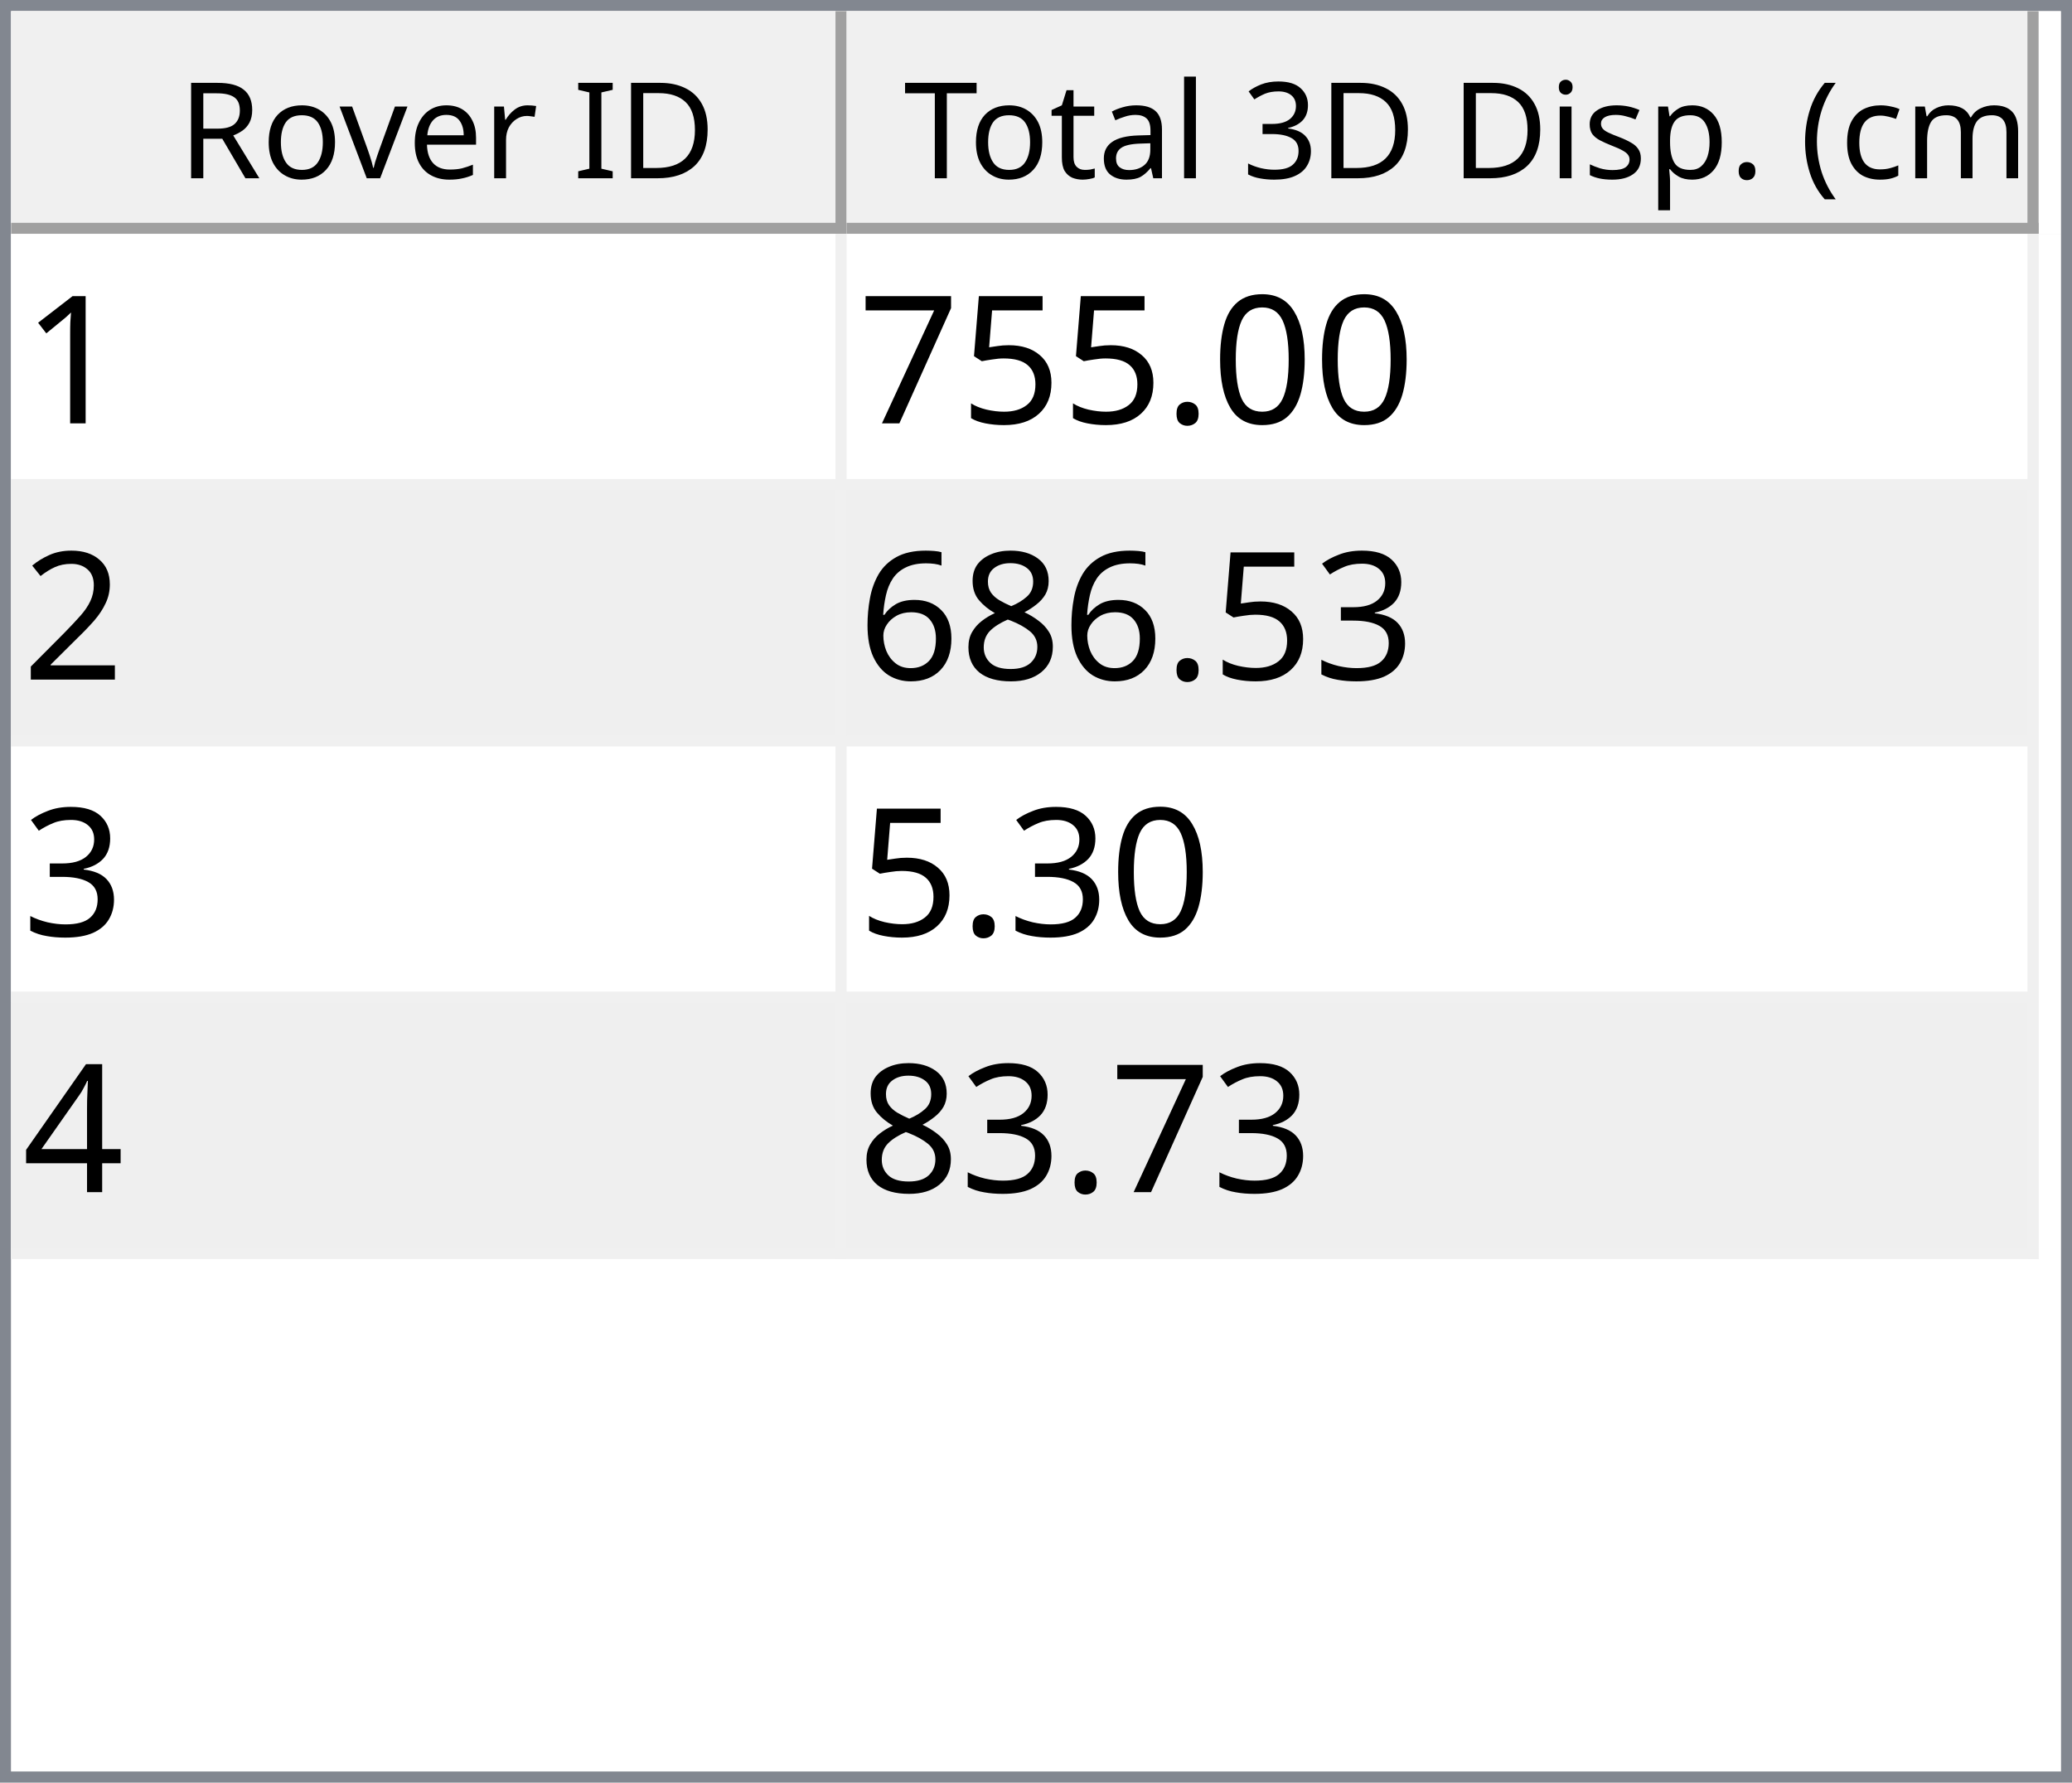
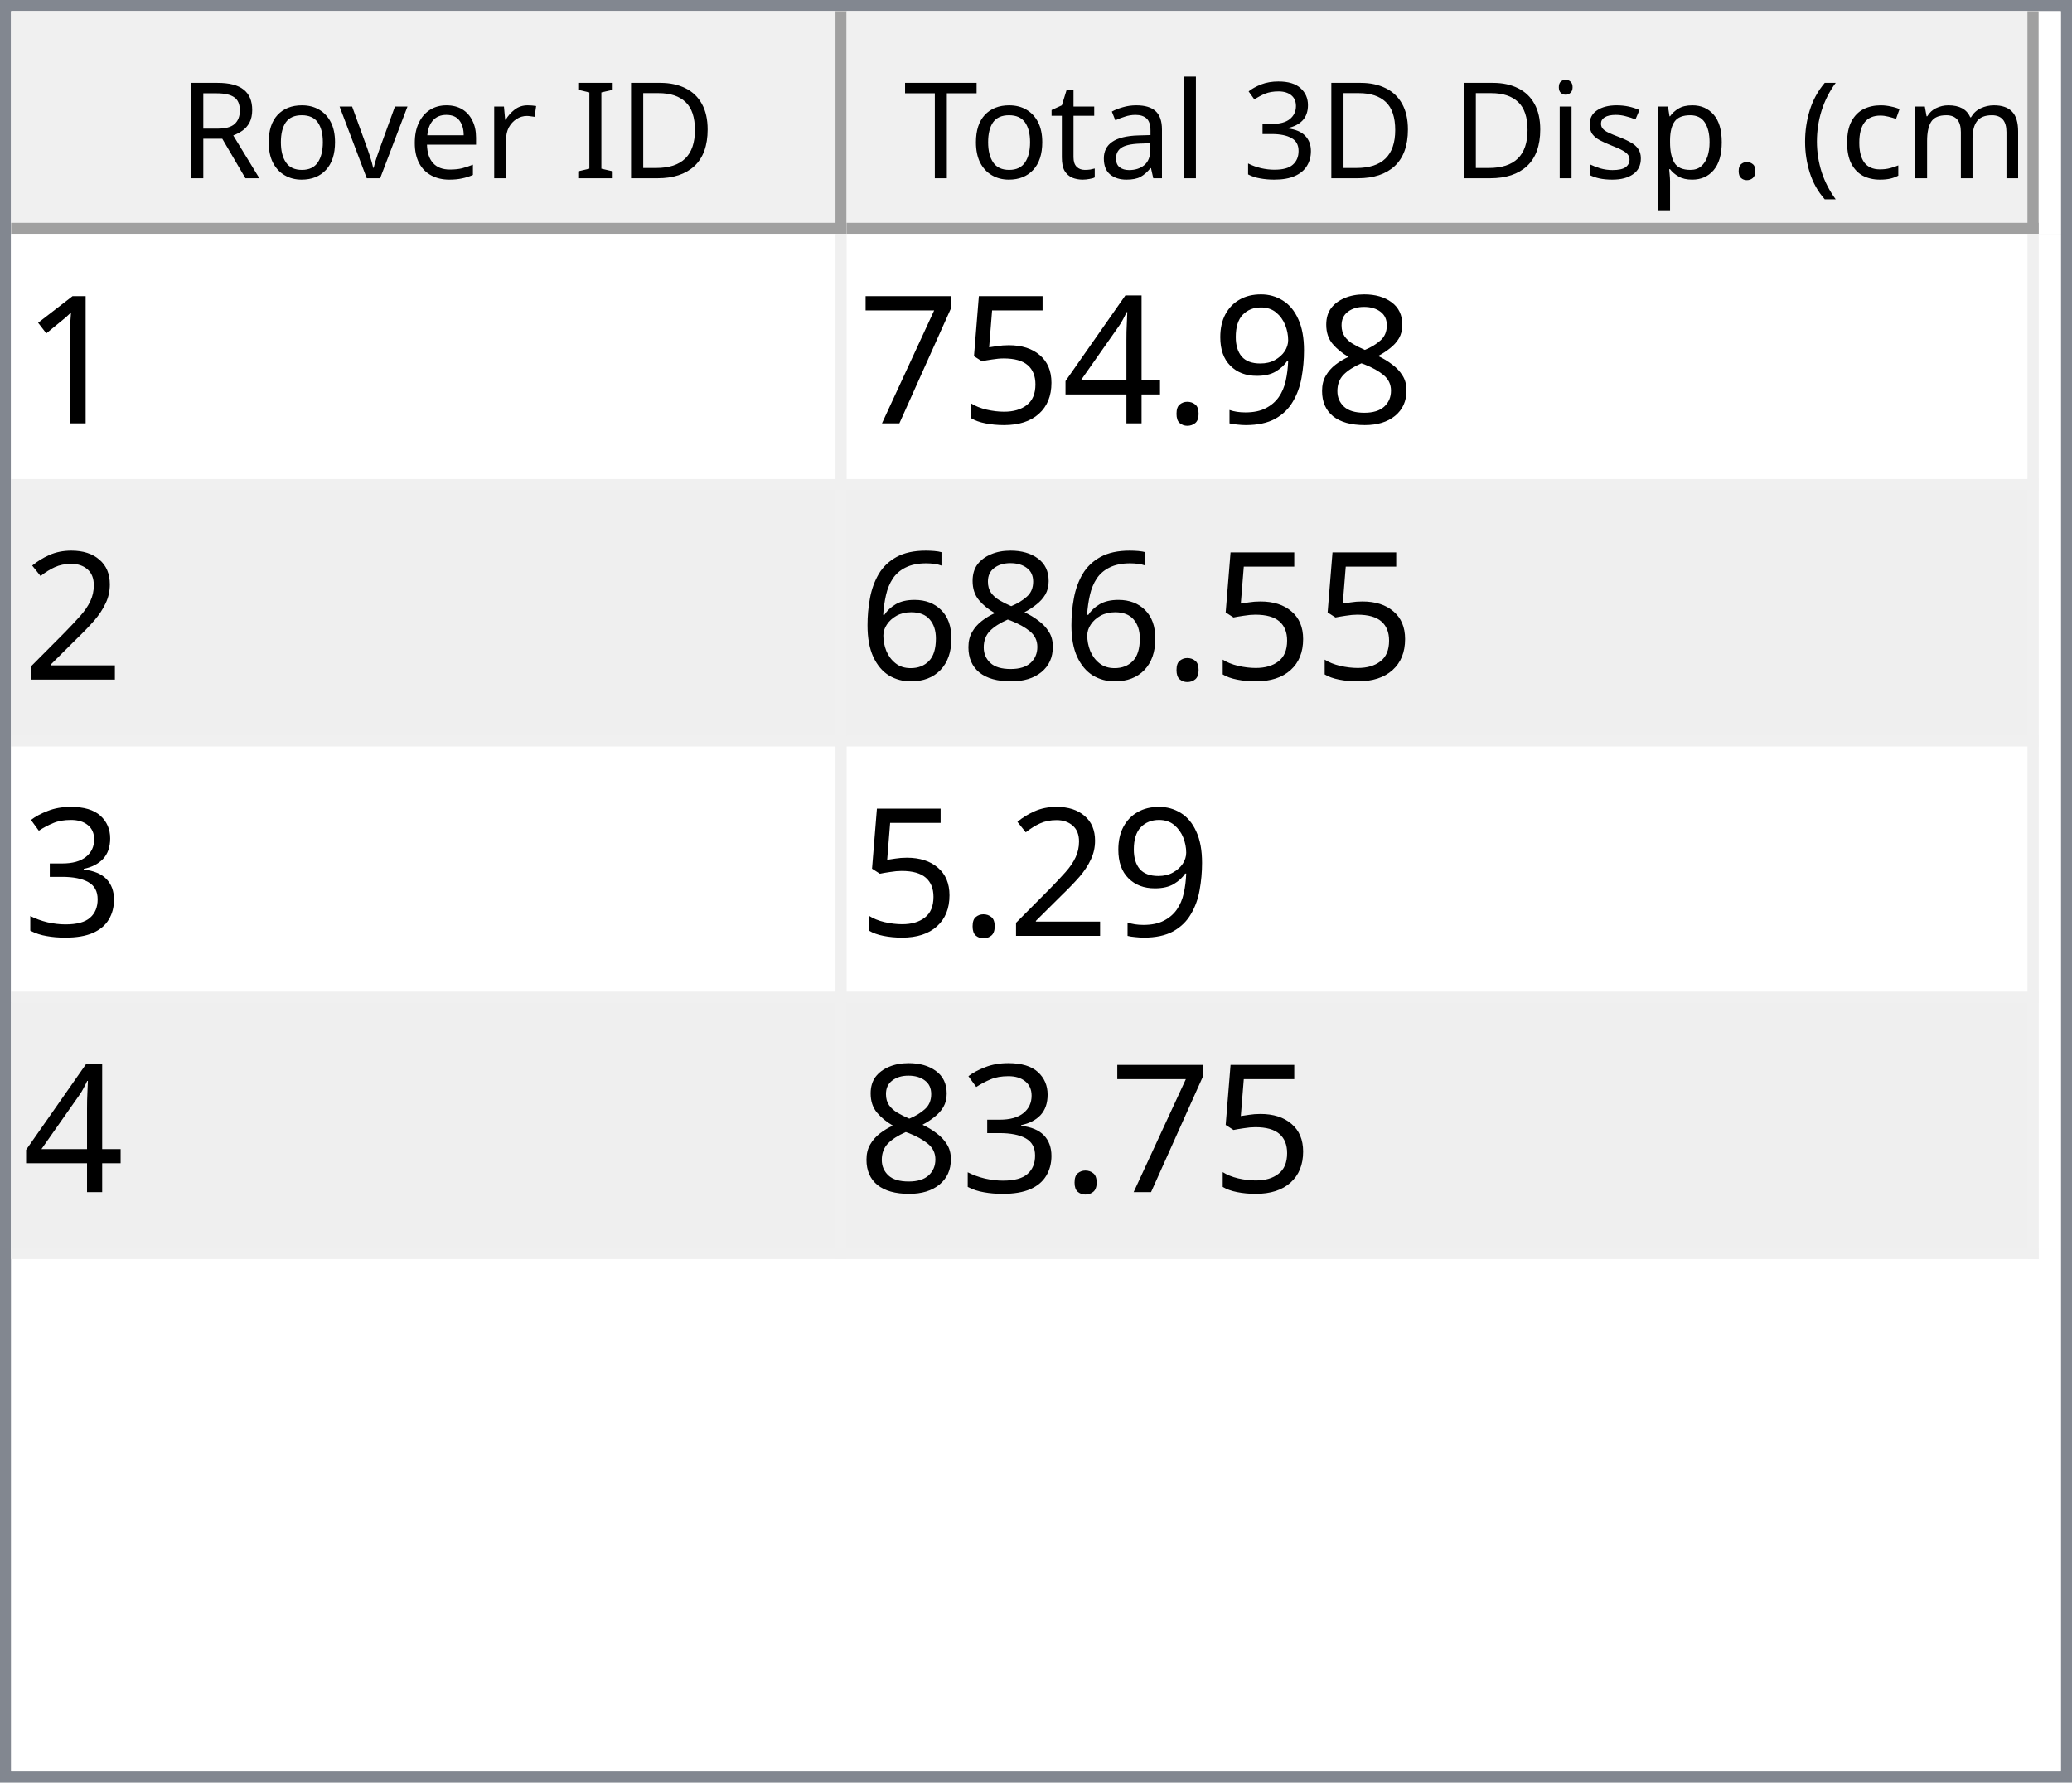
<svg xmlns="http://www.w3.org/2000/svg" style="fill-opacity:1; color-rendering:auto; color-interpolation:auto; text-rendering:auto; stroke:black; stroke-linecap:square; stroke-miterlimit:10; shape-rendering:auto; stroke-opacity:1; fill:black; stroke-dasharray:none; font-weight:normal; stroke-width:1; font-family:'Dialog'; font-style:normal; stroke-linejoin:miter; font-size:12px; stroke-dashoffset:0; image-rendering:auto;" width="186" height="160">
  <defs id="genericDefs" />
  <g>
    <defs id="defs1">
      <clipPath clipPathUnits="userSpaceOnUse" id="clipPath1">
        <path d="M0 0 L186 0 L186 160 L0 160 L0 0 Z" />
      </clipPath>
      <clipPath clipPathUnits="userSpaceOnUse" id="clipPath2">
        <path d="M0 0 L0 160 L186 160 L186 0 Z" />
      </clipPath>
      <clipPath clipPathUnits="userSpaceOnUse" id="clipPath3">
        <path d="M0 0 L0 20 L184 20 L184 0 Z" />
      </clipPath>
      <clipPath clipPathUnits="userSpaceOnUse" id="clipPath4">
        <path d="M0 0 L0 20 L75 20 L75 0 Z" />
      </clipPath>
      <clipPath clipPathUnits="userSpaceOnUse" id="clipPath5">
        <path d="M1 1 L1 19 L74 19 L74 1 Z" />
      </clipPath>
      <clipPath clipPathUnits="userSpaceOnUse" id="clipPath6">
        <path d="M0 0 L0 18 L73 18 L73 0 Z" />
      </clipPath>
      <clipPath clipPathUnits="userSpaceOnUse" id="clipPath7">
        <path d="M-0.5 -0.5 L-0.5 19.5 L74.5 19.5 L74.5 -0.5 Z" />
      </clipPath>
      <clipPath clipPathUnits="userSpaceOnUse" id="clipPath8">
        <path d="M0 0 L0 20 L107 20 L107 0 Z" />
      </clipPath>
      <clipPath clipPathUnits="userSpaceOnUse" id="clipPath9">
        <path d="M1 1 L1 19 L106 19 L106 1 Z" />
      </clipPath>
      <clipPath clipPathUnits="userSpaceOnUse" id="clipPath10">
        <path d="M0 0 L0 18 L105 18 L105 0 Z" />
      </clipPath>
      <clipPath clipPathUnits="userSpaceOnUse" id="clipPath11">
        <path d="M-0.5 -0.5 L-0.5 19.5 L106.5 19.5 L106.5 -0.5 Z" />
      </clipPath>
      <clipPath clipPathUnits="userSpaceOnUse" id="clipPath12">
        <path d="M0 0 L0 138 L184 138 L184 0 Z" />
      </clipPath>
      <clipPath clipPathUnits="userSpaceOnUse" id="clipPath13">
        <path d="M0 0 L0 92 L182 92 L182 0 Z" />
      </clipPath>
      <clipPath clipPathUnits="userSpaceOnUse" id="clipPath14">
        <path d="M-0.5 -0.5 L-0.5 91.5 L181.5 91.5 L181.5 -0.5 Z" />
      </clipPath>
      <clipPath clipPathUnits="userSpaceOnUse" id="clipPath15">
        <path d="M0 0 L0 22 L74 22 L74 0 Z" />
      </clipPath>
      <clipPath clipPathUnits="userSpaceOnUse" id="clipPath16">
        <path d="M0 0 L0 22 L106 22 L106 0 Z" />
      </clipPath>
      <font horiz-adv-x="64.551" id="font1">
        <font-face ascent="107.91" descent="25.098" units-per-em="100" style="font-style:normal; font-family:Segoe UI; font-weight:normal;" />
        <missing-glyph horiz-adv-x="64.551" d="M8.109 0 L8.109 68.266 L56.453 68.266 L56.453 0 L8.109 0 ZM15.328 7.234 L49.219 7.234 L49.219 61.031 L15.328 61.031 L15.328 7.234 Z" />
        <glyph unicode="D" horiz-adv-x="70.117" d="M9.188 0 L9.188 70.016 L28.516 70.016 Q65.531 70.016 65.531 35.891 Q65.531 19.672 55.25 9.836 Q44.969 0 27.734 0 L9.188 0 ZM17.391 62.594 L17.391 7.422 L27.828 7.422 Q41.609 7.422 49.273 14.797 Q56.938 22.172 56.938 35.688 Q56.938 62.594 28.328 62.594 L17.391 62.594 Z" />
        <glyph unicode="I" horiz-adv-x="26.611" d="M17.391 0 L9.188 0 L9.188 70.016 L17.391 70.016 L17.391 0 Z" />
        <glyph unicode=" " horiz-adv-x="27.393" d="" />
        <glyph unicode="r" horiz-adv-x="34.766" d="M34.188 41.891 Q32.078 43.5 28.125 43.5 Q23 43.5 19.555 38.672 Q16.109 33.844 16.109 25.484 L16.109 0 L8.109 0 L8.109 50 L16.109 50 L16.109 39.703 L16.312 39.703 Q18.016 44.969 21.531 47.922 Q25.047 50.875 29.391 50.875 Q32.516 50.875 34.188 50.203 L34.188 41.891 Z" />
        <glyph unicode="e" horiz-adv-x="52.295" d="M48.297 23 L12.984 23 Q13.188 14.656 17.484 10.109 Q21.781 5.562 29.297 5.562 Q37.75 5.562 44.828 11.141 L44.828 3.609 Q38.234 -1.172 27.391 -1.172 Q16.797 -1.172 10.742 5.641 Q4.688 12.453 4.688 24.812 Q4.688 36.469 11.305 43.82 Q17.922 51.172 27.734 51.172 Q37.547 51.172 42.922 44.828 Q48.297 38.484 48.297 27.203 L48.297 23 ZM40.094 29.781 Q40.047 36.719 36.75 40.578 Q33.453 44.438 27.594 44.438 Q21.922 44.438 17.969 40.383 Q14.016 36.328 13.094 29.781 L40.094 29.781 Z" />
        <glyph unicode="v" horiz-adv-x="47.9" d="M47.406 50 L27.484 0 L19.625 0 L0.688 50 L9.469 50 L22.172 13.672 Q23.578 9.672 23.922 6.688 L24.125 6.688 Q24.609 10.453 25.688 13.484 L38.969 50 L47.406 50 Z" />
        <glyph unicode="o" horiz-adv-x="58.594" d="M29 -1.172 Q17.922 -1.172 11.305 5.836 Q4.688 12.844 4.688 24.422 Q4.688 37.016 11.57 44.094 Q18.453 51.172 30.172 51.172 Q41.359 51.172 47.633 44.289 Q53.906 37.406 53.906 25.203 Q53.906 13.234 47.141 6.031 Q40.375 -1.172 29 -1.172 ZM29.594 44.438 Q21.875 44.438 17.383 39.188 Q12.891 33.938 12.891 24.703 Q12.891 15.828 17.43 10.695 Q21.969 5.562 29.594 5.562 Q37.359 5.562 41.531 10.594 Q45.703 15.625 45.703 24.906 Q45.703 34.281 41.531 39.359 Q37.359 44.438 29.594 44.438 Z" />
        <glyph unicode="R" horiz-adv-x="59.814" d="M59.375 0 L49.609 0 L37.891 19.625 Q36.281 22.359 34.766 24.289 Q33.25 26.219 31.664 27.438 Q30.078 28.656 28.25 29.219 Q26.422 29.781 24.125 29.781 L17.391 29.781 L17.391 0 L9.188 0 L9.188 70.016 L30.078 70.016 Q34.672 70.016 38.555 68.867 Q42.438 67.719 45.289 65.375 Q48.141 63.031 49.758 59.547 Q51.375 56.062 51.375 51.375 Q51.375 47.703 50.273 44.656 Q49.172 41.609 47.148 39.211 Q45.125 36.812 42.266 35.133 Q39.406 33.453 35.844 32.516 L35.844 32.328 Q37.594 31.547 38.891 30.547 Q40.188 29.547 41.359 28.18 Q42.531 26.812 43.68 25.078 Q44.828 23.344 46.234 21.047 L59.375 0 ZM17.391 62.594 L17.391 37.203 L28.516 37.203 Q31.594 37.203 34.203 38.133 Q36.812 39.062 38.719 40.797 Q40.625 42.531 41.703 45.047 Q42.781 47.562 42.781 50.688 Q42.781 56.297 39.141 59.445 Q35.5 62.594 28.609 62.594 L17.391 62.594 Z" />
        <glyph unicode=")" horiz-adv-x="30.176" d="M8.297 -15.922 L1.172 -15.922 Q16.406 2.344 16.406 26.812 Q16.406 51.469 1.078 70.016 L8.297 70.016 Q23.531 52.156 23.531 26.703 Q23.531 1.375 8.297 -15.922 Z" />
        <glyph unicode="m" horiz-adv-x="86.133" d="M79.109 0 L71.094 0 L71.094 28.719 Q71.094 37.016 68.531 40.727 Q65.969 44.438 59.906 44.438 Q54.781 44.438 51.195 39.75 Q47.609 35.062 47.609 28.516 L47.609 0 L39.594 0 L39.594 29.688 Q39.594 44.438 28.219 44.438 Q22.953 44.438 19.531 40.016 Q16.109 35.594 16.109 28.516 L16.109 0 L8.109 0 L8.109 50 L16.109 50 L16.109 42.094 L16.312 42.094 Q21.625 51.172 31.844 51.172 Q36.969 51.172 40.773 48.312 Q44.578 45.453 46 40.828 Q51.562 51.172 62.594 51.172 Q79.109 51.172 79.109 30.812 L79.109 0 Z" />
        <glyph unicode="c" horiz-adv-x="46.191" d="M42.188 2.297 Q36.422 -1.172 28.516 -1.172 Q17.828 -1.172 11.258 5.789 Q4.688 12.75 4.688 23.828 Q4.688 36.188 11.766 43.68 Q18.844 51.172 30.672 51.172 Q37.25 51.172 42.281 48.734 L42.281 40.531 Q36.719 44.438 30.375 44.438 Q22.703 44.438 17.797 38.945 Q12.891 33.453 12.891 24.516 Q12.891 15.719 17.508 10.641 Q22.125 5.562 29.891 5.562 Q36.422 5.562 42.188 9.906 L42.188 2.297 Z" />
        <glyph unicode="(" horiz-adv-x="30.176" d="M29.109 -15.922 L21.969 -15.922 Q6.844 1.375 6.844 26.703 Q6.844 52.156 21.969 70.016 L29.203 70.016 Q13.875 51.469 13.875 26.812 Q13.875 2.344 29.109 -15.922 Z" />
        <glyph unicode="." horiz-adv-x="21.68" d="M10.891 -1.078 Q8.641 -1.078 7.055 0.539 Q5.469 2.156 5.469 4.391 Q5.469 6.641 7.055 8.273 Q8.641 9.906 10.891 9.906 Q13.188 9.906 14.797 8.273 Q16.406 6.641 16.406 4.391 Q16.406 2.156 14.797 0.539 Q13.188 -1.078 10.891 -1.078 Z" />
        <glyph unicode="p" horiz-adv-x="58.789" d="M16.312 7.234 L16.109 7.234 L16.109 -23 L8.109 -23 L8.109 50 L16.109 50 L16.109 41.219 L16.312 41.219 Q22.219 51.172 33.594 51.172 Q43.266 51.172 48.688 44.461 Q54.109 37.75 54.109 26.469 Q54.109 13.922 48 6.375 Q41.891 -1.172 31.297 -1.172 Q21.578 -1.172 16.312 7.234 ZM16.109 27.391 L16.109 20.406 Q16.109 14.203 20.141 9.883 Q24.172 5.562 30.375 5.562 Q37.641 5.562 41.773 11.133 Q45.906 16.703 45.906 26.609 Q45.906 34.969 42.047 39.703 Q38.188 44.438 31.594 44.438 Q24.609 44.438 20.359 39.578 Q16.109 34.719 16.109 27.391 Z" />
        <glyph unicode="s" horiz-adv-x="42.432" d="M5.078 1.812 L5.078 10.406 Q11.625 5.562 19.484 5.562 Q30.031 5.562 30.031 12.594 Q30.031 14.594 29.125 15.992 Q28.219 17.391 26.68 18.461 Q25.141 19.531 23.07 20.383 Q21 21.234 18.609 22.172 Q15.281 23.484 12.766 24.828 Q10.25 26.172 8.57 27.859 Q6.891 29.547 6.031 31.695 Q5.172 33.844 5.172 36.719 Q5.172 40.234 6.789 42.945 Q8.406 45.656 11.086 47.484 Q13.766 49.312 17.211 50.242 Q20.656 51.172 24.312 51.172 Q30.812 51.172 35.938 48.922 L35.938 40.828 Q30.422 44.438 23.25 44.438 Q21 44.438 19.195 43.922 Q17.391 43.406 16.094 42.477 Q14.797 41.547 14.086 40.258 Q13.375 38.969 13.375 37.406 Q13.375 35.453 14.086 34.133 Q14.797 32.812 16.164 31.789 Q17.531 30.766 19.484 29.938 Q21.438 29.109 23.922 28.125 Q27.25 26.859 29.883 25.516 Q32.516 24.172 34.375 22.484 Q36.234 20.797 37.234 18.602 Q38.234 16.406 38.234 13.375 Q38.234 9.672 36.602 6.938 Q34.969 4.203 32.234 2.398 Q29.5 0.594 25.93 -0.289 Q22.359 -1.172 18.453 -1.172 Q10.75 -1.172 5.078 1.812 Z" />
        <glyph unicode="i" horiz-adv-x="24.219" d="M12.203 62.703 Q10.062 62.703 8.547 64.164 Q7.031 65.625 7.031 67.875 Q7.031 70.125 8.547 71.609 Q10.062 73.094 12.203 73.094 Q14.406 73.094 15.945 71.609 Q17.484 70.125 17.484 67.875 Q17.484 65.719 15.945 64.211 Q14.406 62.703 12.203 62.703 ZM16.109 0 L8.109 0 L8.109 50 L16.109 50 L16.109 0 Z" />
        <glyph unicode="3" horiz-adv-x="53.906" d="M46.531 19.828 Q46.531 15.094 44.75 11.211 Q42.969 7.328 39.719 4.57 Q36.469 1.812 31.93 0.297 Q27.391 -1.219 21.922 -1.219 Q11.922 -1.219 6 2.594 L6 11.188 Q13.094 5.609 22.219 5.609 Q25.875 5.609 28.828 6.539 Q31.781 7.469 33.906 9.227 Q36.031 10.984 37.18 13.477 Q38.328 15.969 38.328 19.094 Q38.328 32.812 18.797 32.812 L12.984 32.812 L12.984 39.594 L18.5 39.594 Q35.797 39.594 35.797 52.484 Q35.797 64.406 22.609 64.406 Q15.188 64.406 8.688 59.422 L8.688 67.188 Q15.375 71.188 24.609 71.188 Q29 71.188 32.57 69.969 Q36.141 68.75 38.68 66.555 Q41.219 64.359 42.609 61.281 Q44 58.203 44 54.5 Q44 40.672 30.031 36.719 L30.031 36.531 Q33.594 36.141 36.625 34.797 Q39.656 33.453 41.852 31.305 Q44.047 29.156 45.289 26.25 Q46.531 23.344 46.531 19.828 Z" />
        <glyph unicode="l" horiz-adv-x="24.219" d="M16.109 0 L8.109 0 L8.109 74.031 L16.109 74.031 L16.109 0 Z" />
        <glyph unicode="a" horiz-adv-x="50.879" d="M43.891 0 L35.891 0 L35.891 7.812 L35.688 7.812 Q30.469 -1.172 20.312 -1.172 Q12.844 -1.172 8.617 2.781 Q4.391 6.734 4.391 13.281 Q4.391 27.297 20.906 29.594 L35.891 31.688 Q35.891 44.438 25.594 44.438 Q16.547 44.438 9.281 38.281 L9.281 46.484 Q16.656 51.172 26.266 51.172 Q43.891 51.172 43.891 32.516 L43.891 0 ZM35.891 25.297 L23.828 23.641 Q18.266 22.859 15.43 20.875 Q12.594 18.891 12.594 13.875 Q12.594 10.203 15.211 7.883 Q17.828 5.562 22.172 5.562 Q28.125 5.562 32.008 9.742 Q35.891 13.922 35.891 20.312 L35.891 25.297 Z" />
        <glyph unicode="t" horiz-adv-x="33.887" d="M31.297 0.484 Q28.469 -1.078 23.828 -1.078 Q10.688 -1.078 10.688 13.578 L10.688 43.172 L2.094 43.172 L2.094 50 L10.688 50 L10.688 62.203 L18.703 64.797 L18.703 50 L31.297 50 L31.297 43.172 L18.703 43.172 L18.703 14.984 Q18.703 9.969 20.414 7.82 Q22.125 5.672 26.078 5.672 Q29.109 5.672 31.297 7.328 L31.297 0.484 Z" />
        <glyph unicode="T" horiz-adv-x="52.393" d="M50.594 62.594 L30.375 62.594 L30.375 0 L22.172 0 L22.172 62.594 L2 62.594 L2 70.016 L50.594 70.016 L50.594 62.594 Z" />
      </font>
      <font horiz-adv-x="75.0" id="font2">
        <font-face ascent="100.537" descent="21.973" units-per-em="100" style="font-style:normal; font-family:sans-serif; font-weight:normal;" />
        <missing-glyph horiz-adv-x="75.0" d="M12.5 0 L12.5 62.5 L62.5 62.5 L62.5 0 L12.5 0 ZM14.062 1.562 L60.938 1.562 L60.938 60.938 L14.062 60.938 L14.062 1.562 Z" />
        <glyph unicode="1" horiz-adv-x="55.615" d="M37.25 0 L28.469 0 L28.469 56 Q25.297 52.984 20.141 49.953 Q14.984 46.922 10.891 45.406 L10.891 53.906 Q18.266 57.375 23.781 62.305 Q29.297 67.234 31.594 71.875 L37.25 71.875 L37.25 0 Z" />
-         <glyph unicode="0" horiz-adv-x="55.615" d="M4.156 35.297 Q4.156 48 6.766 55.742 Q9.375 63.484 14.523 67.68 Q19.672 71.875 27.484 71.875 Q33.25 71.875 37.594 69.555 Q41.938 67.234 44.773 62.867 Q47.609 58.5 49.219 52.227 Q50.828 45.953 50.828 35.297 Q50.828 22.703 48.242 14.969 Q45.656 7.234 40.508 3.008 Q35.359 -1.219 27.484 -1.219 Q17.141 -1.219 11.234 6.203 Q4.156 15.141 4.156 35.297 ZM13.188 35.297 Q13.188 17.672 17.312 11.836 Q21.438 6 27.484 6 Q33.547 6 37.672 11.859 Q41.797 17.719 41.797 35.297 Q41.797 52.984 37.672 58.789 Q33.547 64.594 27.391 64.594 Q21.344 64.594 17.719 59.469 Q13.188 52.938 13.188 35.297 Z" />
+         <glyph unicode="8" horiz-adv-x="55.615" d="M17.672 38.812 Q12.203 40.828 9.57 44.539 Q6.938 48.25 6.938 53.422 Q6.938 61.234 12.555 66.555 Q18.172 71.875 27.484 71.875 Q36.859 71.875 42.578 66.43 Q48.297 60.984 48.297 53.172 Q48.297 48.188 45.68 44.508 Q43.062 40.828 37.75 38.812 Q44.344 36.672 47.781 31.883 Q51.219 27.094 51.219 20.453 Q51.219 11.281 44.727 5.031 Q38.234 -1.219 27.641 -1.219 Q17.047 -1.219 10.547 5.055 Q4.047 11.328 4.047 20.703 Q4.047 27.688 7.594 32.398 Q11.141 37.109 17.672 38.812 ZM15.922 53.719 Q15.922 48.641 19.195 45.414 Q22.469 42.188 27.688 42.188 Q32.766 42.188 36.016 45.383 Q39.266 48.578 39.266 53.219 Q39.266 58.062 35.914 61.359 Q32.562 64.656 27.594 64.656 Q22.562 64.656 19.242 61.43 Q15.922 58.203 15.922 53.719 ZM13.094 20.656 Q13.094 16.891 14.875 13.375 Q16.656 9.859 20.172 7.93 Q23.688 6 27.734 6 Q34.031 6 38.133 10.055 Q42.234 14.109 42.234 20.359 Q42.234 26.703 38.016 30.859 Q33.797 35.016 27.438 35.016 Q21.234 35.016 17.164 30.914 Q13.094 26.812 13.094 20.656 Z" />
+         <glyph unicode="9" horiz-adv-x="55.615" d="M5.469 16.547 L13.922 17.328 Q14.984 11.375 18.016 8.688 Q21.047 6 25.781 6 Q29.828 6 32.883 7.859 Q35.938 9.719 37.891 12.82 Q39.844 15.922 41.164 21.195 Q42.484 26.469 42.484 31.938 Q42.484 32.516 42.438 33.688 Q39.797 29.5 35.234 26.883 Q30.672 24.266 25.344 24.266 Q16.453 24.266 10.305 30.711 Q4.156 37.156 4.156 47.703 Q4.156 58.594 10.578 65.234 Q17 71.875 26.656 71.875 Q33.641 71.875 39.43 68.117 Q45.219 64.359 48.219 57.398 Q51.219 50.438 51.219 37.25 Q51.219 23.531 48.242 15.406 Q45.266 7.281 39.383 3.031 Q33.5 -1.219 25.594 -1.219 Q17.188 -1.219 11.867 3.445 Q6.547 8.109 5.469 16.547 ZM41.453 48.141 Q41.453 55.719 37.43 60.156 Q33.406 64.594 27.734 64.594 Q21.875 64.594 17.531 59.812 Q13.188 55.031 13.188 47.406 Q13.188 40.578 17.312 36.305 Q21.438 32.031 27.484 32.031 Q33.594 32.031 37.523 36.305 Q41.453 40.578 41.453 48.141 Z" />
        <glyph unicode="." horiz-adv-x="27.783" d="M9.078 0 L9.078 10.016 L19.094 10.016 L19.094 0 L9.078 0 Z" />
+         <glyph unicode="4" horiz-adv-x="55.615" d="M32.328 0 L32.328 17.141 L1.266 17.141 L1.266 25.203 L33.938 71.578 L41.109 71.578 L41.109 25.203 L50.781 25.203 L50.781 17.141 L41.109 17.141 L41.109 0 L32.328 0 ZM32.328 25.203 L32.328 57.469 L9.906 25.203 L32.328 25.203 Z" />
        <glyph unicode="5" horiz-adv-x="55.615" d="M4.156 18.75 L13.375 19.531 Q14.406 12.797 18.141 9.398 Q21.875 6 27.156 6 Q33.5 6 37.891 10.789 Q42.281 15.578 42.281 23.484 Q42.281 31 38.062 35.352 Q33.844 39.703 27 39.703 Q22.75 39.703 19.336 37.773 Q15.922 35.844 13.969 32.766 L5.719 33.844 L12.641 70.609 L48.25 70.609 L48.25 62.203 L19.672 62.203 L15.828 42.969 Q22.266 47.469 29.344 47.469 Q38.719 47.469 45.164 40.969 Q51.609 34.469 51.609 24.266 Q51.609 14.547 45.953 7.469 Q39.062 -1.219 27.156 -1.219 Q17.391 -1.219 11.211 4.25 Q5.031 9.719 4.156 18.75 Z" />
        <glyph unicode="7" horiz-adv-x="55.615" d="M4.734 62.203 L4.734 70.656 L51.078 70.656 L51.078 63.812 Q44.234 56.547 37.523 44.484 Q30.812 32.422 27.156 19.672 Q24.516 10.688 23.781 0 L14.75 0 Q14.891 8.453 18.062 20.414 Q21.234 32.375 27.172 43.484 Q33.109 54.594 39.797 62.203 L4.734 62.203 Z" />
        <glyph unicode="2" horiz-adv-x="55.615" d="M50.344 8.453 L50.344 0 L3.031 0 Q2.938 3.172 4.047 6.109 Q5.859 10.938 9.836 15.625 Q13.812 20.312 21.344 26.469 Q33.016 36.031 37.117 41.625 Q41.219 47.219 41.219 52.203 Q41.219 57.422 37.477 61.008 Q33.734 64.594 27.734 64.594 Q21.391 64.594 17.578 60.789 Q13.766 56.984 13.719 50.25 L4.688 51.172 Q5.609 61.281 11.664 66.578 Q17.719 71.875 27.938 71.875 Q38.234 71.875 44.242 66.164 Q50.25 60.453 50.25 52 Q50.25 47.703 48.492 43.555 Q46.734 39.406 42.656 34.812 Q38.578 30.219 29.109 22.219 Q21.188 15.578 18.945 13.211 Q16.703 10.844 15.234 8.453 L50.344 8.453 Z" />
+         <glyph unicode="6" horiz-adv-x="55.615" d="M49.75 54.047 L41.016 53.375 Q39.844 58.547 37.703 60.891 Q34.125 64.656 28.906 64.656 Q24.703 64.656 21.531 62.312 Q17.391 59.281 14.992 53.469 Q12.594 47.656 12.5 36.922 Q15.672 41.75 20.266 44.094 Q24.859 46.438 29.891 46.438 Q38.672 46.438 44.852 39.969 Q51.031 33.5 51.031 23.25 Q51.031 16.5 48.125 10.719 Q45.219 4.938 40.141 1.859 Q35.062 -1.219 28.609 -1.219 Q17.625 -1.219 10.695 6.859 Q3.766 14.938 3.766 33.5 Q3.766 54.25 11.422 63.672 Q18.109 71.875 29.438 71.875 Q37.891 71.875 43.289 67.141 Q48.688 62.406 49.75 54.047 ZM13.875 23.188 Q13.875 18.656 15.797 14.508 Q17.719 10.359 21.188 8.18 Q24.656 6 28.469 6 Q34.031 6 38.039 10.492 Q42.047 14.984 42.047 22.703 Q42.047 30.125 38.086 34.398 Q34.125 38.672 28.125 38.672 Q22.172 38.672 18.023 34.398 Q13.875 30.125 13.875 23.188 Z" />
        <glyph unicode="3" horiz-adv-x="55.615" d="M4.203 18.891 L12.984 20.062 Q14.5 12.594 18.141 9.297 Q21.781 6 27 6 Q33.203 6 37.477 10.297 Q41.75 14.594 41.75 20.953 Q41.75 27 37.797 30.93 Q33.844 34.859 27.734 34.859 Q25.25 34.859 21.531 33.891 L22.516 41.609 Q23.391 41.5 23.922 41.5 Q29.547 41.5 34.039 44.43 Q38.531 47.359 38.531 53.469 Q38.531 58.297 35.258 61.477 Q31.984 64.656 26.812 64.656 Q21.688 64.656 18.266 61.43 Q14.844 58.203 13.875 51.766 L5.078 53.328 Q6.688 62.156 12.398 67.016 Q18.109 71.875 26.609 71.875 Q32.469 71.875 37.398 69.359 Q42.328 66.844 44.945 62.5 Q47.562 58.156 47.562 53.266 Q47.562 48.641 45.07 44.828 Q42.578 41.016 37.703 38.766 Q44.047 37.312 47.562 32.695 Q51.078 28.078 51.078 21.141 Q51.078 11.766 44.242 5.25 Q37.406 -1.266 26.953 -1.266 Q17.531 -1.266 11.305 4.352 Q5.078 9.969 4.203 18.891 Z" />
-         <glyph unicode="8" horiz-adv-x="55.615" d="M17.672 38.812 Q12.203 40.828 9.57 44.539 Q6.938 48.25 6.938 53.422 Q6.938 61.234 12.555 66.555 Q18.172 71.875 27.484 71.875 Q36.859 71.875 42.578 66.43 Q48.297 60.984 48.297 53.172 Q48.297 48.188 45.68 44.508 Q43.062 40.828 37.75 38.812 Q44.344 36.672 47.781 31.883 Q51.219 27.094 51.219 20.453 Q51.219 11.281 44.727 5.031 Q38.234 -1.219 27.641 -1.219 Q17.047 -1.219 10.547 5.055 Q4.047 11.328 4.047 20.703 Q4.047 27.688 7.594 32.398 Q11.141 37.109 17.672 38.812 ZM15.922 53.719 Q15.922 48.641 19.195 45.414 Q22.469 42.188 27.688 42.188 Q32.766 42.188 36.016 45.383 Q39.266 48.578 39.266 53.219 Q39.266 58.062 35.914 61.359 Q32.562 64.656 27.594 64.656 Q22.562 64.656 19.242 61.43 Q15.922 58.203 15.922 53.719 ZM13.094 20.656 Q13.094 16.891 14.875 13.375 Q16.656 9.859 20.172 7.93 Q23.688 6 27.734 6 Q34.031 6 38.133 10.055 Q42.234 14.109 42.234 20.359 Q42.234 26.703 38.016 30.859 Q33.797 35.016 27.438 35.016 Q21.234 35.016 17.164 30.914 Q13.094 26.812 13.094 20.656 Z" />
-         <glyph unicode="6" horiz-adv-x="55.615" d="M49.75 54.047 L41.016 53.375 Q39.844 58.547 37.703 60.891 Q34.125 64.656 28.906 64.656 Q24.703 64.656 21.531 62.312 Q17.391 59.281 14.992 53.469 Q12.594 47.656 12.5 36.922 Q15.672 41.75 20.266 44.094 Q24.859 46.438 29.891 46.438 Q38.672 46.438 44.852 39.969 Q51.031 33.5 51.031 23.25 Q51.031 16.5 48.125 10.719 Q45.219 4.938 40.141 1.859 Q35.062 -1.219 28.609 -1.219 Q17.625 -1.219 10.695 6.859 Q3.766 14.938 3.766 33.5 Q3.766 54.25 11.422 63.672 Q18.109 71.875 29.438 71.875 Q37.891 71.875 43.289 67.141 Q48.688 62.406 49.75 54.047 ZM13.875 23.188 Q13.875 18.656 15.797 14.508 Q17.719 10.359 21.188 8.18 Q24.656 6 28.469 6 Q34.031 6 38.039 10.492 Q42.047 14.984 42.047 22.703 Q42.047 30.125 38.086 34.398 Q34.125 38.672 28.125 38.672 Q22.172 38.672 18.023 34.398 Q13.875 30.125 13.875 23.188 Z" />
-         <glyph unicode="4" horiz-adv-x="55.615" d="M32.328 0 L32.328 17.141 L1.266 17.141 L1.266 25.203 L33.938 71.578 L41.109 71.578 L41.109 25.203 L50.781 25.203 L50.781 17.141 L41.109 17.141 L41.109 0 L32.328 0 ZM32.328 25.203 L32.328 57.469 L9.906 25.203 L32.328 25.203 Z" />
      </font>
    </defs>
    <g style="fill:white; stroke:white;">
      <rect x="0" y="0" width="186" style="clip-path:url(#clipPath1); stroke:none;" height="160" />
    </g>
    <g style="fill:white; text-rendering:optimizeSpeed; color-rendering:optimizeSpeed; image-rendering:optimizeSpeed; shape-rendering:crispEdges; stroke:white; color-interpolation:sRGB;">
      <rect x="0" width="186" height="160" y="0" style="stroke:none;" />
      <path style="stroke:none;" d="M0 160 L186 160 L186 0 L0 0 Z" />
    </g>
    <g style="fill:rgb(240,240,240); font-family:'Segoe UI'; stroke:rgb(240,240,240);">
      <rect x="0" y="0" width="186" style="clip-path:url(#clipPath2); stroke:none;" height="160" />
    </g>
    <g style="fill:rgb(130,135,144); font-family:'Segoe UI'; stroke:rgb(130,135,144);">
      <path d="M0 0 L186 0 L186 160 L0 160 L0 0 ZM1 1 L185 1 L185 159 L1 159 L1 1 Z" style="fill-rule:evenodd; clip-path:url(#clipPath2); stroke:none;" />
    </g>
    <g style="fill:white; font-family:'Segoe UI'; stroke:white;" transform="translate(1,1)">
      <rect x="0" y="0" width="184" style="clip-path:url(#clipPath3); stroke:none;" height="20" />
    </g>
    <g style="fill:rgb(240,240,240); font-family:'Segoe UI'; stroke:rgb(240,240,240);" transform="translate(1,1)">
      <rect x="0" y="0" width="75" style="clip-path:url(#clipPath4); stroke:none;" height="20" />
    </g>
    <g style="font-family:'Segoe UI';" transform="translate(2,2)">
      <text x="14" xml:space="preserve" y="14" style="clip-path:url(#clipPath6); stroke:none;">Rover ID</text>
    </g>
    <g style="fill:rgb(160,160,160); font-family:'Segoe UI'; stroke:rgb(160,160,160); stroke-linejoin:bevel;" transform="translate(1.5,1.5)">
      <line x1="74" x2="74" y1="0" style="fill:none; clip-path:url(#clipPath7);" y2="19" />
    </g>
    <g style="fill:rgb(160,160,160); font-family:'Segoe UI'; stroke:rgb(160,160,160); stroke-linejoin:bevel;" transform="matrix(1,0,0,1,1,1) translate(0.5,0.5)">
      <line x1="0" x2="74" y1="19" style="fill:none; clip-path:url(#clipPath7);" y2="19" />
    </g>
    <g style="fill:rgb(240,240,240); font-family:'Segoe UI'; stroke:rgb(240,240,240);" transform="translate(76,1)">
      <rect x="0" y="0" width="107" style="clip-path:url(#clipPath8); stroke:none;" height="20" />
    </g>
    <g style="font-family:'Segoe UI';" transform="translate(77,2)">
      <text x="1" xml:space="preserve" y="14" style="clip-path:url(#clipPath10); stroke:none;"> Total 3D Disp. (cm)</text>
    </g>
    <g style="fill:rgb(160,160,160); font-family:'Segoe UI'; stroke:rgb(160,160,160); stroke-linejoin:bevel;" transform="translate(76.5,1.5)">
      <line x1="106" x2="106" y1="0" style="fill:none; clip-path:url(#clipPath11);" y2="19" />
    </g>
    <g style="fill:rgb(160,160,160); font-family:'Segoe UI'; stroke:rgb(160,160,160); stroke-linejoin:bevel;" transform="matrix(1,0,0,1,76,1) translate(0.5,0.5)">
      <line x1="0" x2="106" y1="19" style="fill:none; clip-path:url(#clipPath11);" y2="19" />
    </g>
    <g style="fill:white; font-family:'Segoe UI'; stroke:white;" transform="translate(1,21)">
      <rect x="0" y="0" width="184" style="clip-path:url(#clipPath12); stroke:none;" height="138" />
    </g>
    <g style="fill:rgb(240,240,240); font-size:16px; font-family:sans-serif; stroke:rgb(240,240,240);" transform="translate(1,21)">
      <rect x="0" y="0" width="182" style="clip-path:url(#clipPath13); stroke:none;" height="92" />
      <line transform="translate(0.5,0.5)" x1="0" x2="181" y1="22" style="clip-path:url(#clipPath14); fill:none; stroke-linejoin:bevel;" y2="22" />
    </g>
    <g transform="matrix(1,0,0,1,1,21) translate(0.5,0.5)" style="fill:rgb(240,240,240); font-size:16px; font-family:sans-serif; stroke:rgb(240,240,240); stroke-linejoin:bevel;">
      <line x1="0" x2="181" y1="45" style="fill:none; clip-path:url(#clipPath14);" y2="45" />
    </g>
    <g transform="matrix(1,0,0,1,1,21) translate(0.5,0.5)" style="fill:rgb(240,240,240); font-size:16px; font-family:sans-serif; stroke:rgb(240,240,240); stroke-linejoin:bevel;">
      <line x1="0" x2="181" y1="68" style="fill:none; clip-path:url(#clipPath14);" y2="68" />
    </g>
    <g transform="matrix(1,0,0,1,1,21) translate(0.5,0.5)" style="fill:rgb(240,240,240); font-size:16px; font-family:sans-serif; stroke:rgb(240,240,240); stroke-linejoin:bevel;">
      <line x1="0" x2="181" y1="91" style="fill:none; clip-path:url(#clipPath14);" y2="91" />
    </g>
    <g transform="matrix(1,0,0,1,1,21) translate(0.5,0.5)" style="fill:rgb(240,240,240); font-size:16px; font-family:sans-serif; stroke:rgb(240,240,240); stroke-linejoin:bevel;">
      <line x1="74" x2="74" y1="0" style="fill:none; clip-path:url(#clipPath14);" y2="91" />
    </g>
    <g transform="matrix(1,0,0,1,1,21) translate(0.5,0.5)" style="fill:rgb(240,240,240); font-size:16px; font-family:sans-serif; stroke:rgb(240,240,240); stroke-linejoin:bevel;">
      <line x1="181" x2="181" y1="0" style="fill:none; clip-path:url(#clipPath14);" y2="91" />
    </g>
    <g style="fill:white; font-size:16px; font-family:sans-serif; stroke:white;" transform="matrix(1,0,0,1,1,21)">
      <rect x="0" y="0" width="74" style="clip-path:url(#clipPath15); stroke:none;" height="22" />
      <text x="1" y="17" style="fill:black; clip-path:url(#clipPath15); stroke:none;" xml:space="preserve">1</text>
    </g>
    <g style="fill:white; font-size:16px; font-family:sans-serif; stroke:white;" transform="matrix(1,0,0,1,1,21) translate(75,0)">
      <rect x="0" y="0" width="106" style="clip-path:url(#clipPath16); stroke:none;" height="22" />
-       <text x="1" y="17" style="fill:black; clip-path:url(#clipPath16); stroke:none;" xml:space="preserve">755.00</text>
+       <text x="1" y="17" style="fill:black; clip-path:url(#clipPath16); stroke:none;" xml:space="preserve">754.98</text>
    </g>
    <g style="fill:rgb(239,239,239); font-size:16px; font-family:sans-serif; stroke:rgb(239,239,239);" transform="matrix(1,0,0,1,1,21) translate(0,23)">
      <rect x="0" y="0" width="74" style="clip-path:url(#clipPath15); stroke:none;" height="22" />
      <text x="1" y="17" style="fill:black; clip-path:url(#clipPath15); stroke:none;" xml:space="preserve">2</text>
    </g>
    <g style="fill:rgb(239,239,239); font-size:16px; font-family:sans-serif; stroke:rgb(239,239,239);" transform="matrix(1,0,0,1,1,21) translate(75,23)">
      <rect x="0" y="0" width="106" style="clip-path:url(#clipPath16); stroke:none;" height="22" />
-       <text x="1" y="17" style="fill:black; clip-path:url(#clipPath16); stroke:none;" xml:space="preserve">686.53</text>
+       <text x="1" y="17" style="fill:black; clip-path:url(#clipPath16); stroke:none;" xml:space="preserve">686.55</text>
    </g>
    <g style="fill:white; font-size:16px; font-family:sans-serif; stroke:white;" transform="matrix(1,0,0,1,1,21) translate(0,46)">
      <rect x="0" y="0" width="74" style="clip-path:url(#clipPath15); stroke:none;" height="22" />
      <text x="1" y="17" style="fill:black; clip-path:url(#clipPath15); stroke:none;" xml:space="preserve">3</text>
    </g>
    <g style="fill:white; font-size:16px; font-family:sans-serif; stroke:white;" transform="matrix(1,0,0,1,1,21) translate(75,46)">
      <rect x="0" y="0" width="106" style="clip-path:url(#clipPath16); stroke:none;" height="22" />
-       <text x="1" y="17" style="fill:black; clip-path:url(#clipPath16); stroke:none;" xml:space="preserve">5.30</text>
+       <text x="1" y="17" style="fill:black; clip-path:url(#clipPath16); stroke:none;" xml:space="preserve">5.29</text>
    </g>
    <g style="fill:rgb(239,239,239); font-size:16px; font-family:sans-serif; stroke:rgb(239,239,239);" transform="matrix(1,0,0,1,1,21) translate(0,69)">
      <rect x="0" y="0" width="74" style="clip-path:url(#clipPath15); stroke:none;" height="22" />
      <text x="1" y="17" style="fill:black; clip-path:url(#clipPath15); stroke:none;" xml:space="preserve">4</text>
    </g>
    <g style="fill:rgb(239,239,239); font-size:16px; font-family:sans-serif; stroke:rgb(239,239,239);" transform="matrix(1,0,0,1,1,21) translate(75,69)">
      <rect x="0" y="0" width="106" style="clip-path:url(#clipPath16); stroke:none;" height="22" />
-       <text x="1" y="17" style="fill:black; clip-path:url(#clipPath16); stroke:none;" xml:space="preserve">83.73</text>
+       <text x="1" y="17" style="fill:black; clip-path:url(#clipPath16); stroke:none;" xml:space="preserve">83.75</text>
    </g>
  </g>
</svg>
